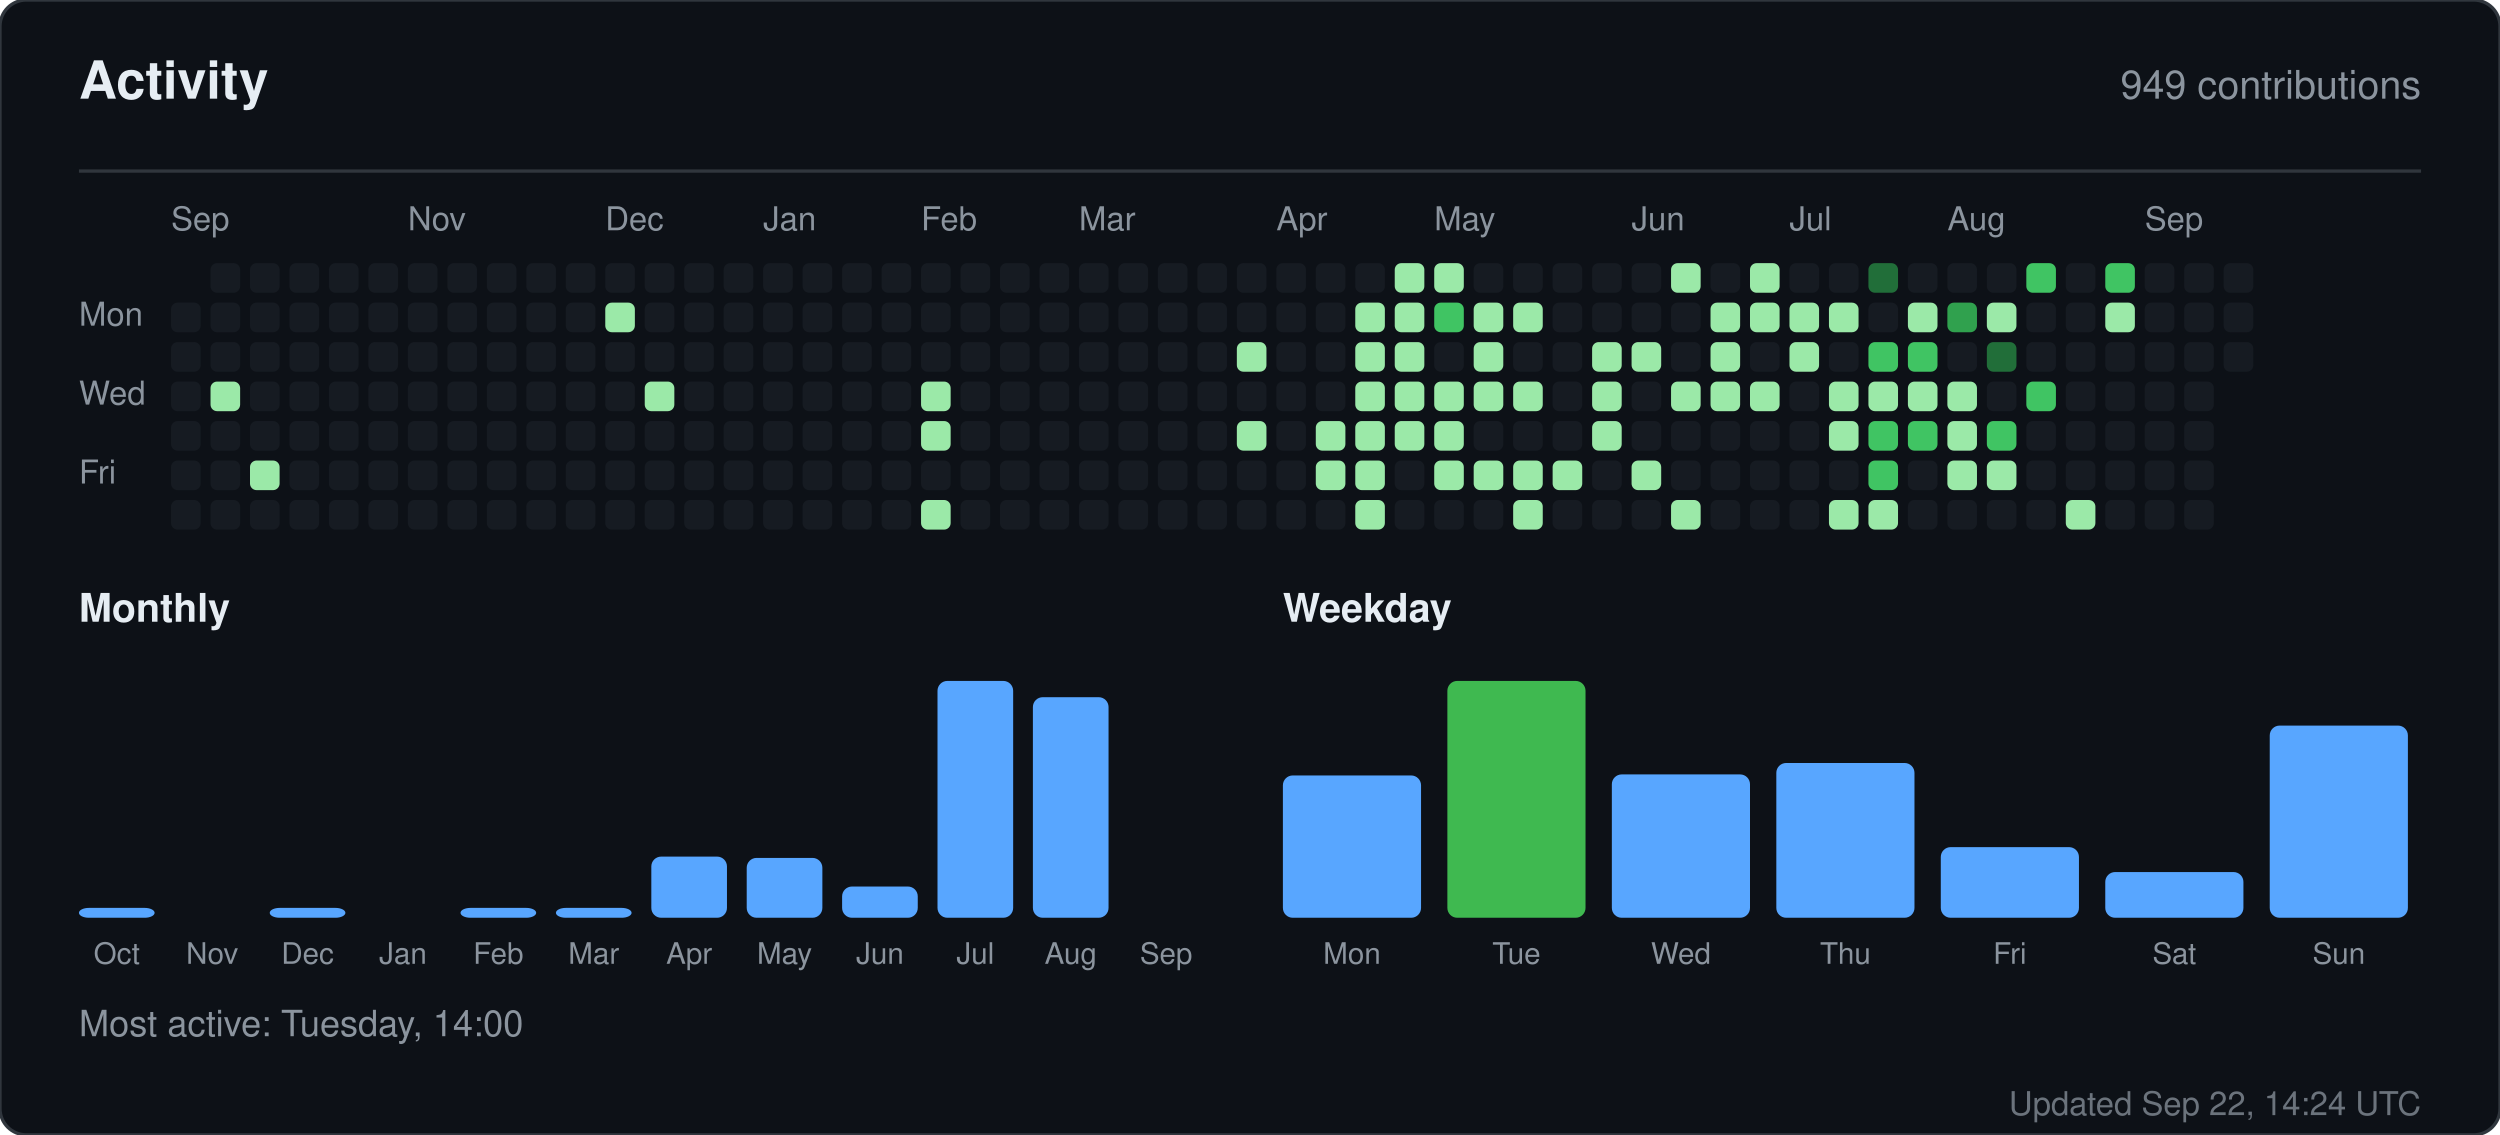
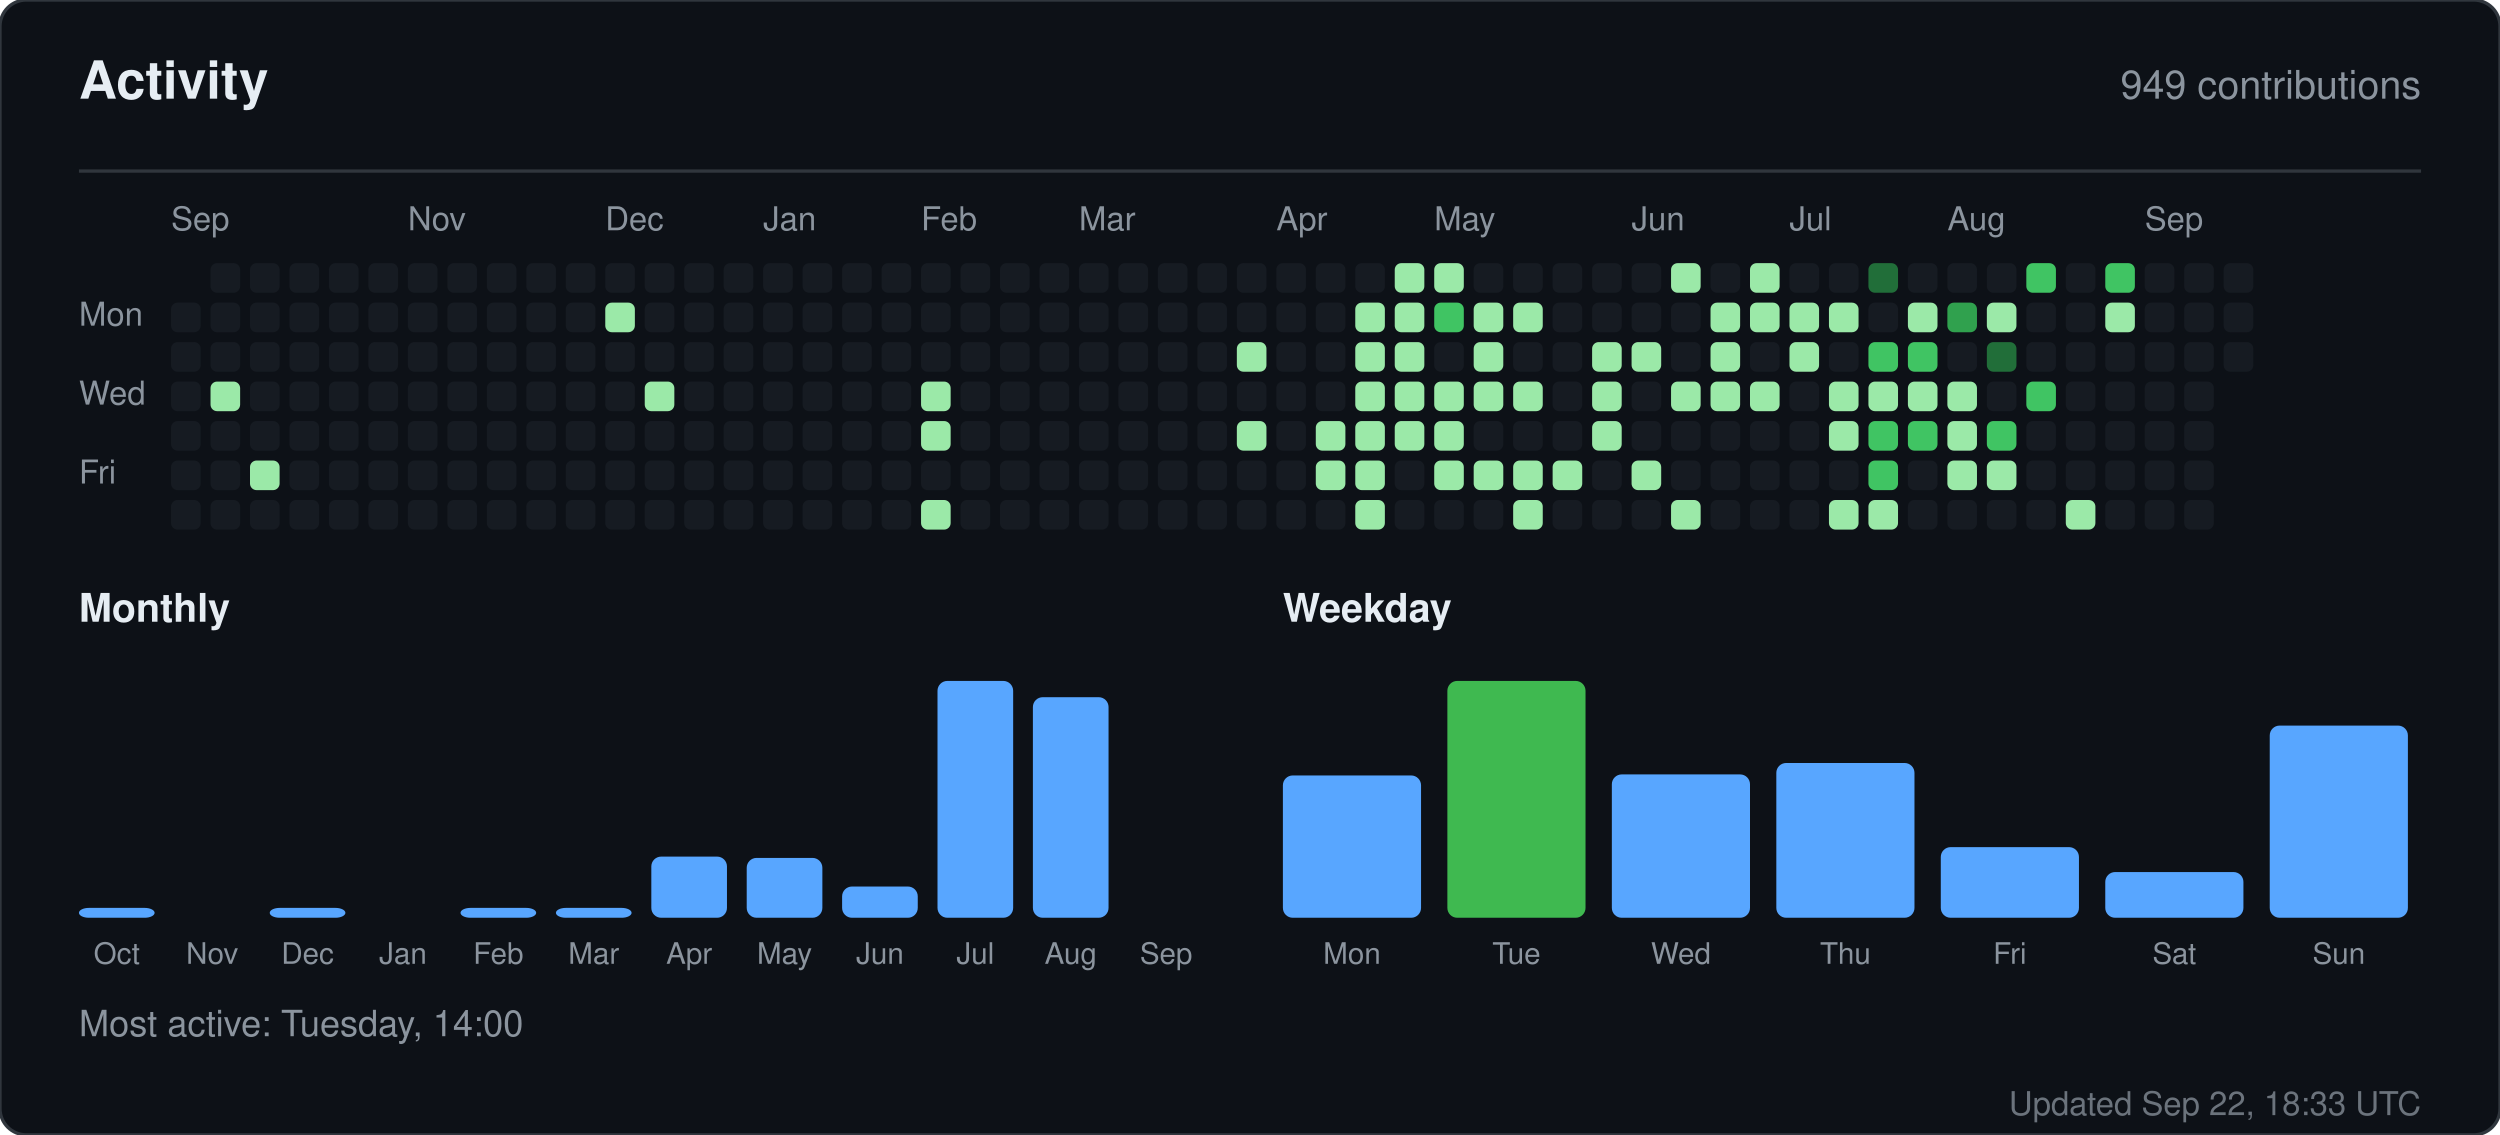
<svg xmlns="http://www.w3.org/2000/svg" width="760" height="345" viewBox="0 0 760 345" role="img" aria-label="Activity for sandiirawan12">
  <rect width="760" height="345" rx="8" fill="#0d1117" stroke="#30363d" />
  <g font-family="-apple-system, BlinkMacSystemFont, Segoe UI, Helvetica, Arial, sans-serif">
    <text x="24" y="30" fill="#e6edf3" font-size="16" font-weight="700">Activity</text>
    <text x="736" y="30" fill="#8b949e" font-size="12" text-anchor="end">949 contributions</text>
    <line x1="24" y1="52" x2="736" y2="52" stroke="#30363d" />
    <text x="52" y="70" fill="#8b949e" font-size="10">Sep</text>
    <text x="124" y="70" fill="#8b949e" font-size="10">Nov</text>
    <text x="184" y="70" fill="#8b949e" font-size="10">Dec</text>
    <text x="232" y="70" fill="#8b949e" font-size="10">Jan</text>
    <text x="280" y="70" fill="#8b949e" font-size="10">Feb</text>
    <text x="328" y="70" fill="#8b949e" font-size="10">Mar</text>
    <text x="388" y="70" fill="#8b949e" font-size="10">Apr</text>
    <text x="436" y="70" fill="#8b949e" font-size="10">May</text>
    <text x="496" y="70" fill="#8b949e" font-size="10">Jun</text>
    <text x="544" y="70" fill="#8b949e" font-size="10">Jul</text>
    <text x="592" y="70" fill="#8b949e" font-size="10">Aug</text>
    <text x="652" y="70" fill="#8b949e" font-size="10">Sep</text>
    <text x="24" y="99" fill="#8b949e" font-size="10">Mon</text>
    <text x="24" y="123" fill="#8b949e" font-size="10">Wed</text>
    <text x="24" y="147" fill="#8b949e" font-size="10">Fri</text>
    <rect x="52" y="92" width="9" height="9" rx="2" fill="#161b22" />
    <rect x="52" y="104" width="9" height="9" rx="2" fill="#161b22" />
    <rect x="52" y="116" width="9" height="9" rx="2" fill="#161b22" />
    <rect x="52" y="128" width="9" height="9" rx="2" fill="#161b22" />
    <rect x="52" y="140" width="9" height="9" rx="2" fill="#161b22" />
    <rect x="52" y="152" width="9" height="9" rx="2" fill="#161b22" />
    <rect x="64" y="80" width="9" height="9" rx="2" fill="#161b22" />
    <rect x="64" y="92" width="9" height="9" rx="2" fill="#161b22" />
    <rect x="64" y="104" width="9" height="9" rx="2" fill="#161b22" />
    <rect x="64" y="116" width="9" height="9" rx="2" fill="#9be9a8" />
    <rect x="64" y="128" width="9" height="9" rx="2" fill="#161b22" />
    <rect x="64" y="140" width="9" height="9" rx="2" fill="#161b22" />
    <rect x="64" y="152" width="9" height="9" rx="2" fill="#161b22" />
    <rect x="76" y="80" width="9" height="9" rx="2" fill="#161b22" />
    <rect x="76" y="92" width="9" height="9" rx="2" fill="#161b22" />
    <rect x="76" y="104" width="9" height="9" rx="2" fill="#161b22" />
    <rect x="76" y="116" width="9" height="9" rx="2" fill="#161b22" />
    <rect x="76" y="128" width="9" height="9" rx="2" fill="#161b22" />
    <rect x="76" y="140" width="9" height="9" rx="2" fill="#9be9a8" />
    <rect x="76" y="152" width="9" height="9" rx="2" fill="#161b22" />
    <rect x="88" y="80" width="9" height="9" rx="2" fill="#161b22" />
    <rect x="88" y="92" width="9" height="9" rx="2" fill="#161b22" />
    <rect x="88" y="104" width="9" height="9" rx="2" fill="#161b22" />
    <rect x="88" y="116" width="9" height="9" rx="2" fill="#161b22" />
    <rect x="88" y="128" width="9" height="9" rx="2" fill="#161b22" />
    <rect x="88" y="140" width="9" height="9" rx="2" fill="#161b22" />
    <rect x="88" y="152" width="9" height="9" rx="2" fill="#161b22" />
    <rect x="100" y="80" width="9" height="9" rx="2" fill="#161b22" />
    <rect x="100" y="92" width="9" height="9" rx="2" fill="#161b22" />
    <rect x="100" y="104" width="9" height="9" rx="2" fill="#161b22" />
    <rect x="100" y="116" width="9" height="9" rx="2" fill="#161b22" />
    <rect x="100" y="128" width="9" height="9" rx="2" fill="#161b22" />
    <rect x="100" y="140" width="9" height="9" rx="2" fill="#161b22" />
    <rect x="100" y="152" width="9" height="9" rx="2" fill="#161b22" />
    <rect x="112" y="80" width="9" height="9" rx="2" fill="#161b22" />
    <rect x="112" y="92" width="9" height="9" rx="2" fill="#161b22" />
    <rect x="112" y="104" width="9" height="9" rx="2" fill="#161b22" />
    <rect x="112" y="116" width="9" height="9" rx="2" fill="#161b22" />
    <rect x="112" y="128" width="9" height="9" rx="2" fill="#161b22" />
    <rect x="112" y="140" width="9" height="9" rx="2" fill="#161b22" />
    <rect x="112" y="152" width="9" height="9" rx="2" fill="#161b22" />
    <rect x="124" y="80" width="9" height="9" rx="2" fill="#161b22" />
    <rect x="124" y="92" width="9" height="9" rx="2" fill="#161b22" />
    <rect x="124" y="104" width="9" height="9" rx="2" fill="#161b22" />
    <rect x="124" y="116" width="9" height="9" rx="2" fill="#161b22" />
    <rect x="124" y="128" width="9" height="9" rx="2" fill="#161b22" />
    <rect x="124" y="140" width="9" height="9" rx="2" fill="#161b22" />
    <rect x="124" y="152" width="9" height="9" rx="2" fill="#161b22" />
    <rect x="136" y="80" width="9" height="9" rx="2" fill="#161b22" />
    <rect x="136" y="92" width="9" height="9" rx="2" fill="#161b22" />
    <rect x="136" y="104" width="9" height="9" rx="2" fill="#161b22" />
    <rect x="136" y="116" width="9" height="9" rx="2" fill="#161b22" />
    <rect x="136" y="128" width="9" height="9" rx="2" fill="#161b22" />
    <rect x="136" y="140" width="9" height="9" rx="2" fill="#161b22" />
    <rect x="136" y="152" width="9" height="9" rx="2" fill="#161b22" />
    <rect x="148" y="80" width="9" height="9" rx="2" fill="#161b22" />
    <rect x="148" y="92" width="9" height="9" rx="2" fill="#161b22" />
    <rect x="148" y="104" width="9" height="9" rx="2" fill="#161b22" />
    <rect x="148" y="116" width="9" height="9" rx="2" fill="#161b22" />
    <rect x="148" y="128" width="9" height="9" rx="2" fill="#161b22" />
    <rect x="148" y="140" width="9" height="9" rx="2" fill="#161b22" />
    <rect x="148" y="152" width="9" height="9" rx="2" fill="#161b22" />
    <rect x="160" y="80" width="9" height="9" rx="2" fill="#161b22" />
    <rect x="160" y="92" width="9" height="9" rx="2" fill="#161b22" />
    <rect x="160" y="104" width="9" height="9" rx="2" fill="#161b22" />
    <rect x="160" y="116" width="9" height="9" rx="2" fill="#161b22" />
    <rect x="160" y="128" width="9" height="9" rx="2" fill="#161b22" />
    <rect x="160" y="140" width="9" height="9" rx="2" fill="#161b22" />
    <rect x="160" y="152" width="9" height="9" rx="2" fill="#161b22" />
    <rect x="172" y="80" width="9" height="9" rx="2" fill="#161b22" />
    <rect x="172" y="92" width="9" height="9" rx="2" fill="#161b22" />
    <rect x="172" y="104" width="9" height="9" rx="2" fill="#161b22" />
    <rect x="172" y="116" width="9" height="9" rx="2" fill="#161b22" />
    <rect x="172" y="128" width="9" height="9" rx="2" fill="#161b22" />
    <rect x="172" y="140" width="9" height="9" rx="2" fill="#161b22" />
    <rect x="172" y="152" width="9" height="9" rx="2" fill="#161b22" />
    <rect x="184" y="80" width="9" height="9" rx="2" fill="#161b22" />
    <rect x="184" y="92" width="9" height="9" rx="2" fill="#9be9a8" />
    <rect x="184" y="104" width="9" height="9" rx="2" fill="#161b22" />
    <rect x="184" y="116" width="9" height="9" rx="2" fill="#161b22" />
    <rect x="184" y="128" width="9" height="9" rx="2" fill="#161b22" />
    <rect x="184" y="140" width="9" height="9" rx="2" fill="#161b22" />
    <rect x="184" y="152" width="9" height="9" rx="2" fill="#161b22" />
    <rect x="196" y="80" width="9" height="9" rx="2" fill="#161b22" />
    <rect x="196" y="92" width="9" height="9" rx="2" fill="#161b22" />
    <rect x="196" y="104" width="9" height="9" rx="2" fill="#161b22" />
    <rect x="196" y="116" width="9" height="9" rx="2" fill="#9be9a8" />
    <rect x="196" y="128" width="9" height="9" rx="2" fill="#161b22" />
    <rect x="196" y="140" width="9" height="9" rx="2" fill="#161b22" />
    <rect x="196" y="152" width="9" height="9" rx="2" fill="#161b22" />
    <rect x="208" y="80" width="9" height="9" rx="2" fill="#161b22" />
    <rect x="208" y="92" width="9" height="9" rx="2" fill="#161b22" />
    <rect x="208" y="104" width="9" height="9" rx="2" fill="#161b22" />
    <rect x="208" y="116" width="9" height="9" rx="2" fill="#161b22" />
    <rect x="208" y="128" width="9" height="9" rx="2" fill="#161b22" />
    <rect x="208" y="140" width="9" height="9" rx="2" fill="#161b22" />
    <rect x="208" y="152" width="9" height="9" rx="2" fill="#161b22" />
    <rect x="220" y="80" width="9" height="9" rx="2" fill="#161b22" />
    <rect x="220" y="92" width="9" height="9" rx="2" fill="#161b22" />
    <rect x="220" y="104" width="9" height="9" rx="2" fill="#161b22" />
    <rect x="220" y="116" width="9" height="9" rx="2" fill="#161b22" />
    <rect x="220" y="128" width="9" height="9" rx="2" fill="#161b22" />
    <rect x="220" y="140" width="9" height="9" rx="2" fill="#161b22" />
    <rect x="220" y="152" width="9" height="9" rx="2" fill="#161b22" />
    <rect x="232" y="80" width="9" height="9" rx="2" fill="#161b22" />
    <rect x="232" y="92" width="9" height="9" rx="2" fill="#161b22" />
    <rect x="232" y="104" width="9" height="9" rx="2" fill="#161b22" />
    <rect x="232" y="116" width="9" height="9" rx="2" fill="#161b22" />
    <rect x="232" y="128" width="9" height="9" rx="2" fill="#161b22" />
    <rect x="232" y="140" width="9" height="9" rx="2" fill="#161b22" />
    <rect x="232" y="152" width="9" height="9" rx="2" fill="#161b22" />
    <rect x="244" y="80" width="9" height="9" rx="2" fill="#161b22" />
    <rect x="244" y="92" width="9" height="9" rx="2" fill="#161b22" />
    <rect x="244" y="104" width="9" height="9" rx="2" fill="#161b22" />
    <rect x="244" y="116" width="9" height="9" rx="2" fill="#161b22" />
    <rect x="244" y="128" width="9" height="9" rx="2" fill="#161b22" />
    <rect x="244" y="140" width="9" height="9" rx="2" fill="#161b22" />
    <rect x="244" y="152" width="9" height="9" rx="2" fill="#161b22" />
    <rect x="256" y="80" width="9" height="9" rx="2" fill="#161b22" />
    <rect x="256" y="92" width="9" height="9" rx="2" fill="#161b22" />
    <rect x="256" y="104" width="9" height="9" rx="2" fill="#161b22" />
    <rect x="256" y="116" width="9" height="9" rx="2" fill="#161b22" />
    <rect x="256" y="128" width="9" height="9" rx="2" fill="#161b22" />
    <rect x="256" y="140" width="9" height="9" rx="2" fill="#161b22" />
    <rect x="256" y="152" width="9" height="9" rx="2" fill="#161b22" />
    <rect x="268" y="80" width="9" height="9" rx="2" fill="#161b22" />
    <rect x="268" y="92" width="9" height="9" rx="2" fill="#161b22" />
    <rect x="268" y="104" width="9" height="9" rx="2" fill="#161b22" />
    <rect x="268" y="116" width="9" height="9" rx="2" fill="#161b22" />
    <rect x="268" y="128" width="9" height="9" rx="2" fill="#161b22" />
    <rect x="268" y="140" width="9" height="9" rx="2" fill="#161b22" />
    <rect x="268" y="152" width="9" height="9" rx="2" fill="#161b22" />
    <rect x="280" y="80" width="9" height="9" rx="2" fill="#161b22" />
    <rect x="280" y="92" width="9" height="9" rx="2" fill="#161b22" />
    <rect x="280" y="104" width="9" height="9" rx="2" fill="#161b22" />
    <rect x="280" y="116" width="9" height="9" rx="2" fill="#9be9a8" />
    <rect x="280" y="128" width="9" height="9" rx="2" fill="#9be9a8" />
    <rect x="280" y="140" width="9" height="9" rx="2" fill="#161b22" />
    <rect x="280" y="152" width="9" height="9" rx="2" fill="#9be9a8" />
    <rect x="292" y="80" width="9" height="9" rx="2" fill="#161b22" />
    <rect x="292" y="92" width="9" height="9" rx="2" fill="#161b22" />
    <rect x="292" y="104" width="9" height="9" rx="2" fill="#161b22" />
    <rect x="292" y="116" width="9" height="9" rx="2" fill="#161b22" />
    <rect x="292" y="128" width="9" height="9" rx="2" fill="#161b22" />
    <rect x="292" y="140" width="9" height="9" rx="2" fill="#161b22" />
    <rect x="292" y="152" width="9" height="9" rx="2" fill="#161b22" />
    <rect x="304" y="80" width="9" height="9" rx="2" fill="#161b22" />
    <rect x="304" y="92" width="9" height="9" rx="2" fill="#161b22" />
    <rect x="304" y="104" width="9" height="9" rx="2" fill="#161b22" />
    <rect x="304" y="116" width="9" height="9" rx="2" fill="#161b22" />
    <rect x="304" y="128" width="9" height="9" rx="2" fill="#161b22" />
    <rect x="304" y="140" width="9" height="9" rx="2" fill="#161b22" />
    <rect x="304" y="152" width="9" height="9" rx="2" fill="#161b22" />
    <rect x="316" y="80" width="9" height="9" rx="2" fill="#161b22" />
    <rect x="316" y="92" width="9" height="9" rx="2" fill="#161b22" />
    <rect x="316" y="104" width="9" height="9" rx="2" fill="#161b22" />
    <rect x="316" y="116" width="9" height="9" rx="2" fill="#161b22" />
    <rect x="316" y="128" width="9" height="9" rx="2" fill="#161b22" />
    <rect x="316" y="140" width="9" height="9" rx="2" fill="#161b22" />
    <rect x="316" y="152" width="9" height="9" rx="2" fill="#161b22" />
    <rect x="328" y="80" width="9" height="9" rx="2" fill="#161b22" />
    <rect x="328" y="92" width="9" height="9" rx="2" fill="#161b22" />
    <rect x="328" y="104" width="9" height="9" rx="2" fill="#161b22" />
    <rect x="328" y="116" width="9" height="9" rx="2" fill="#161b22" />
    <rect x="328" y="128" width="9" height="9" rx="2" fill="#161b22" />
    <rect x="328" y="140" width="9" height="9" rx="2" fill="#161b22" />
    <rect x="328" y="152" width="9" height="9" rx="2" fill="#161b22" />
    <rect x="340" y="80" width="9" height="9" rx="2" fill="#161b22" />
    <rect x="340" y="92" width="9" height="9" rx="2" fill="#161b22" />
    <rect x="340" y="104" width="9" height="9" rx="2" fill="#161b22" />
    <rect x="340" y="116" width="9" height="9" rx="2" fill="#161b22" />
    <rect x="340" y="128" width="9" height="9" rx="2" fill="#161b22" />
    <rect x="340" y="140" width="9" height="9" rx="2" fill="#161b22" />
    <rect x="340" y="152" width="9" height="9" rx="2" fill="#161b22" />
    <rect x="352" y="80" width="9" height="9" rx="2" fill="#161b22" />
    <rect x="352" y="92" width="9" height="9" rx="2" fill="#161b22" />
    <rect x="352" y="104" width="9" height="9" rx="2" fill="#161b22" />
    <rect x="352" y="116" width="9" height="9" rx="2" fill="#161b22" />
    <rect x="352" y="128" width="9" height="9" rx="2" fill="#161b22" />
    <rect x="352" y="140" width="9" height="9" rx="2" fill="#161b22" />
    <rect x="352" y="152" width="9" height="9" rx="2" fill="#161b22" />
    <rect x="364" y="80" width="9" height="9" rx="2" fill="#161b22" />
    <rect x="364" y="92" width="9" height="9" rx="2" fill="#161b22" />
    <rect x="364" y="104" width="9" height="9" rx="2" fill="#161b22" />
    <rect x="364" y="116" width="9" height="9" rx="2" fill="#161b22" />
    <rect x="364" y="128" width="9" height="9" rx="2" fill="#161b22" />
    <rect x="364" y="140" width="9" height="9" rx="2" fill="#161b22" />
    <rect x="364" y="152" width="9" height="9" rx="2" fill="#161b22" />
    <rect x="376" y="80" width="9" height="9" rx="2" fill="#161b22" />
    <rect x="376" y="92" width="9" height="9" rx="2" fill="#161b22" />
    <rect x="376" y="104" width="9" height="9" rx="2" fill="#9be9a8" />
    <rect x="376" y="116" width="9" height="9" rx="2" fill="#161b22" />
    <rect x="376" y="128" width="9" height="9" rx="2" fill="#9be9a8" />
    <rect x="376" y="140" width="9" height="9" rx="2" fill="#161b22" />
    <rect x="376" y="152" width="9" height="9" rx="2" fill="#161b22" />
    <rect x="388" y="80" width="9" height="9" rx="2" fill="#161b22" />
    <rect x="388" y="92" width="9" height="9" rx="2" fill="#161b22" />
    <rect x="388" y="104" width="9" height="9" rx="2" fill="#161b22" />
    <rect x="388" y="116" width="9" height="9" rx="2" fill="#161b22" />
    <rect x="388" y="128" width="9" height="9" rx="2" fill="#161b22" />
    <rect x="388" y="140" width="9" height="9" rx="2" fill="#161b22" />
    <rect x="388" y="152" width="9" height="9" rx="2" fill="#161b22" />
    <rect x="400" y="80" width="9" height="9" rx="2" fill="#161b22" />
    <rect x="400" y="92" width="9" height="9" rx="2" fill="#161b22" />
    <rect x="400" y="104" width="9" height="9" rx="2" fill="#161b22" />
    <rect x="400" y="116" width="9" height="9" rx="2" fill="#161b22" />
    <rect x="400" y="128" width="9" height="9" rx="2" fill="#9be9a8" />
    <rect x="400" y="140" width="9" height="9" rx="2" fill="#9be9a8" />
    <rect x="400" y="152" width="9" height="9" rx="2" fill="#161b22" />
    <rect x="412" y="80" width="9" height="9" rx="2" fill="#161b22" />
    <rect x="412" y="92" width="9" height="9" rx="2" fill="#9be9a8" />
    <rect x="412" y="104" width="9" height="9" rx="2" fill="#9be9a8" />
    <rect x="412" y="116" width="9" height="9" rx="2" fill="#9be9a8" />
    <rect x="412" y="128" width="9" height="9" rx="2" fill="#9be9a8" />
    <rect x="412" y="140" width="9" height="9" rx="2" fill="#9be9a8" />
    <rect x="412" y="152" width="9" height="9" rx="2" fill="#9be9a8" />
    <rect x="424" y="80" width="9" height="9" rx="2" fill="#9be9a8" />
    <rect x="424" y="92" width="9" height="9" rx="2" fill="#9be9a8" />
    <rect x="424" y="104" width="9" height="9" rx="2" fill="#9be9a8" />
    <rect x="424" y="116" width="9" height="9" rx="2" fill="#9be9a8" />
    <rect x="424" y="128" width="9" height="9" rx="2" fill="#9be9a8" />
    <rect x="424" y="140" width="9" height="9" rx="2" fill="#161b22" />
    <rect x="424" y="152" width="9" height="9" rx="2" fill="#161b22" />
    <rect x="436" y="80" width="9" height="9" rx="2" fill="#9be9a8" />
    <rect x="436" y="92" width="9" height="9" rx="2" fill="#40c463" />
    <rect x="436" y="104" width="9" height="9" rx="2" fill="#161b22" />
    <rect x="436" y="116" width="9" height="9" rx="2" fill="#9be9a8" />
    <rect x="436" y="128" width="9" height="9" rx="2" fill="#9be9a8" />
    <rect x="436" y="140" width="9" height="9" rx="2" fill="#9be9a8" />
    <rect x="436" y="152" width="9" height="9" rx="2" fill="#161b22" />
    <rect x="448" y="80" width="9" height="9" rx="2" fill="#161b22" />
    <rect x="448" y="92" width="9" height="9" rx="2" fill="#9be9a8" />
    <rect x="448" y="104" width="9" height="9" rx="2" fill="#9be9a8" />
    <rect x="448" y="116" width="9" height="9" rx="2" fill="#9be9a8" />
    <rect x="448" y="128" width="9" height="9" rx="2" fill="#161b22" />
    <rect x="448" y="140" width="9" height="9" rx="2" fill="#9be9a8" />
    <rect x="448" y="152" width="9" height="9" rx="2" fill="#161b22" />
    <rect x="460" y="80" width="9" height="9" rx="2" fill="#161b22" />
    <rect x="460" y="92" width="9" height="9" rx="2" fill="#9be9a8" />
    <rect x="460" y="104" width="9" height="9" rx="2" fill="#161b22" />
    <rect x="460" y="116" width="9" height="9" rx="2" fill="#9be9a8" />
    <rect x="460" y="128" width="9" height="9" rx="2" fill="#161b22" />
    <rect x="460" y="140" width="9" height="9" rx="2" fill="#9be9a8" />
    <rect x="460" y="152" width="9" height="9" rx="2" fill="#9be9a8" />
    <rect x="472" y="80" width="9" height="9" rx="2" fill="#161b22" />
    <rect x="472" y="92" width="9" height="9" rx="2" fill="#161b22" />
    <rect x="472" y="104" width="9" height="9" rx="2" fill="#161b22" />
    <rect x="472" y="116" width="9" height="9" rx="2" fill="#161b22" />
    <rect x="472" y="128" width="9" height="9" rx="2" fill="#161b22" />
    <rect x="472" y="140" width="9" height="9" rx="2" fill="#9be9a8" />
    <rect x="472" y="152" width="9" height="9" rx="2" fill="#161b22" />
    <rect x="484" y="80" width="9" height="9" rx="2" fill="#161b22" />
    <rect x="484" y="92" width="9" height="9" rx="2" fill="#161b22" />
    <rect x="484" y="104" width="9" height="9" rx="2" fill="#9be9a8" />
    <rect x="484" y="116" width="9" height="9" rx="2" fill="#9be9a8" />
    <rect x="484" y="128" width="9" height="9" rx="2" fill="#9be9a8" />
    <rect x="484" y="140" width="9" height="9" rx="2" fill="#161b22" />
    <rect x="484" y="152" width="9" height="9" rx="2" fill="#161b22" />
    <rect x="496" y="80" width="9" height="9" rx="2" fill="#161b22" />
    <rect x="496" y="92" width="9" height="9" rx="2" fill="#161b22" />
    <rect x="496" y="104" width="9" height="9" rx="2" fill="#9be9a8" />
    <rect x="496" y="116" width="9" height="9" rx="2" fill="#161b22" />
    <rect x="496" y="128" width="9" height="9" rx="2" fill="#161b22" />
    <rect x="496" y="140" width="9" height="9" rx="2" fill="#9be9a8" />
    <rect x="496" y="152" width="9" height="9" rx="2" fill="#161b22" />
    <rect x="508" y="80" width="9" height="9" rx="2" fill="#9be9a8" />
    <rect x="508" y="92" width="9" height="9" rx="2" fill="#161b22" />
    <rect x="508" y="104" width="9" height="9" rx="2" fill="#161b22" />
    <rect x="508" y="116" width="9" height="9" rx="2" fill="#9be9a8" />
    <rect x="508" y="128" width="9" height="9" rx="2" fill="#161b22" />
    <rect x="508" y="140" width="9" height="9" rx="2" fill="#161b22" />
    <rect x="508" y="152" width="9" height="9" rx="2" fill="#9be9a8" />
    <rect x="520" y="80" width="9" height="9" rx="2" fill="#161b22" />
    <rect x="520" y="92" width="9" height="9" rx="2" fill="#9be9a8" />
    <rect x="520" y="104" width="9" height="9" rx="2" fill="#9be9a8" />
    <rect x="520" y="116" width="9" height="9" rx="2" fill="#9be9a8" />
    <rect x="520" y="128" width="9" height="9" rx="2" fill="#161b22" />
    <rect x="520" y="140" width="9" height="9" rx="2" fill="#161b22" />
    <rect x="520" y="152" width="9" height="9" rx="2" fill="#161b22" />
    <rect x="532" y="80" width="9" height="9" rx="2" fill="#9be9a8" />
    <rect x="532" y="92" width="9" height="9" rx="2" fill="#9be9a8" />
    <rect x="532" y="104" width="9" height="9" rx="2" fill="#161b22" />
    <rect x="532" y="116" width="9" height="9" rx="2" fill="#9be9a8" />
    <rect x="532" y="128" width="9" height="9" rx="2" fill="#161b22" />
    <rect x="532" y="140" width="9" height="9" rx="2" fill="#161b22" />
    <rect x="532" y="152" width="9" height="9" rx="2" fill="#161b22" />
    <rect x="544" y="80" width="9" height="9" rx="2" fill="#161b22" />
    <rect x="544" y="92" width="9" height="9" rx="2" fill="#9be9a8" />
    <rect x="544" y="104" width="9" height="9" rx="2" fill="#9be9a8" />
    <rect x="544" y="116" width="9" height="9" rx="2" fill="#161b22" />
    <rect x="544" y="128" width="9" height="9" rx="2" fill="#161b22" />
    <rect x="544" y="140" width="9" height="9" rx="2" fill="#161b22" />
    <rect x="544" y="152" width="9" height="9" rx="2" fill="#161b22" />
    <rect x="556" y="80" width="9" height="9" rx="2" fill="#161b22" />
    <rect x="556" y="92" width="9" height="9" rx="2" fill="#9be9a8" />
    <rect x="556" y="104" width="9" height="9" rx="2" fill="#161b22" />
    <rect x="556" y="116" width="9" height="9" rx="2" fill="#9be9a8" />
    <rect x="556" y="128" width="9" height="9" rx="2" fill="#9be9a8" />
    <rect x="556" y="140" width="9" height="9" rx="2" fill="#161b22" />
    <rect x="556" y="152" width="9" height="9" rx="2" fill="#9be9a8" />
    <rect x="568" y="80" width="9" height="9" rx="2" fill="#216e39" />
    <rect x="568" y="92" width="9" height="9" rx="2" fill="#161b22" />
    <rect x="568" y="104" width="9" height="9" rx="2" fill="#40c463" />
    <rect x="568" y="116" width="9" height="9" rx="2" fill="#9be9a8" />
    <rect x="568" y="128" width="9" height="9" rx="2" fill="#40c463" />
    <rect x="568" y="140" width="9" height="9" rx="2" fill="#40c463" />
    <rect x="568" y="152" width="9" height="9" rx="2" fill="#9be9a8" />
    <rect x="580" y="80" width="9" height="9" rx="2" fill="#161b22" />
    <rect x="580" y="92" width="9" height="9" rx="2" fill="#9be9a8" />
    <rect x="580" y="104" width="9" height="9" rx="2" fill="#40c463" />
    <rect x="580" y="116" width="9" height="9" rx="2" fill="#9be9a8" />
    <rect x="580" y="128" width="9" height="9" rx="2" fill="#40c463" />
    <rect x="580" y="140" width="9" height="9" rx="2" fill="#161b22" />
    <rect x="580" y="152" width="9" height="9" rx="2" fill="#161b22" />
    <rect x="592" y="80" width="9" height="9" rx="2" fill="#161b22" />
    <rect x="592" y="92" width="9" height="9" rx="2" fill="#30a14e" />
    <rect x="592" y="104" width="9" height="9" rx="2" fill="#161b22" />
    <rect x="592" y="116" width="9" height="9" rx="2" fill="#9be9a8" />
    <rect x="592" y="128" width="9" height="9" rx="2" fill="#9be9a8" />
    <rect x="592" y="140" width="9" height="9" rx="2" fill="#9be9a8" />
    <rect x="592" y="152" width="9" height="9" rx="2" fill="#161b22" />
    <rect x="604" y="80" width="9" height="9" rx="2" fill="#161b22" />
    <rect x="604" y="92" width="9" height="9" rx="2" fill="#9be9a8" />
    <rect x="604" y="104" width="9" height="9" rx="2" fill="#216e39" />
    <rect x="604" y="116" width="9" height="9" rx="2" fill="#161b22" />
    <rect x="604" y="128" width="9" height="9" rx="2" fill="#40c463" />
    <rect x="604" y="140" width="9" height="9" rx="2" fill="#9be9a8" />
    <rect x="604" y="152" width="9" height="9" rx="2" fill="#161b22" />
    <rect x="616" y="80" width="9" height="9" rx="2" fill="#40c463" />
    <rect x="616" y="92" width="9" height="9" rx="2" fill="#161b22" />
    <rect x="616" y="104" width="9" height="9" rx="2" fill="#161b22" />
    <rect x="616" y="116" width="9" height="9" rx="2" fill="#40c463" />
    <rect x="616" y="128" width="9" height="9" rx="2" fill="#161b22" />
    <rect x="616" y="140" width="9" height="9" rx="2" fill="#161b22" />
    <rect x="616" y="152" width="9" height="9" rx="2" fill="#161b22" />
    <rect x="628" y="80" width="9" height="9" rx="2" fill="#161b22" />
    <rect x="628" y="92" width="9" height="9" rx="2" fill="#161b22" />
    <rect x="628" y="104" width="9" height="9" rx="2" fill="#161b22" />
    <rect x="628" y="116" width="9" height="9" rx="2" fill="#161b22" />
    <rect x="628" y="128" width="9" height="9" rx="2" fill="#161b22" />
    <rect x="628" y="140" width="9" height="9" rx="2" fill="#161b22" />
    <rect x="628" y="152" width="9" height="9" rx="2" fill="#9be9a8" />
    <rect x="640" y="80" width="9" height="9" rx="2" fill="#40c463" />
    <rect x="640" y="92" width="9" height="9" rx="2" fill="#9be9a8" />
    <rect x="640" y="104" width="9" height="9" rx="2" fill="#161b22" />
    <rect x="640" y="116" width="9" height="9" rx="2" fill="#161b22" />
    <rect x="640" y="128" width="9" height="9" rx="2" fill="#161b22" />
    <rect x="640" y="140" width="9" height="9" rx="2" fill="#161b22" />
    <rect x="640" y="152" width="9" height="9" rx="2" fill="#161b22" />
    <rect x="652" y="80" width="9" height="9" rx="2" fill="#161b22" />
    <rect x="652" y="92" width="9" height="9" rx="2" fill="#161b22" />
    <rect x="652" y="104" width="9" height="9" rx="2" fill="#161b22" />
    <rect x="652" y="116" width="9" height="9" rx="2" fill="#161b22" />
    <rect x="652" y="128" width="9" height="9" rx="2" fill="#161b22" />
    <rect x="652" y="140" width="9" height="9" rx="2" fill="#161b22" />
    <rect x="652" y="152" width="9" height="9" rx="2" fill="#161b22" />
    <rect x="664" y="80" width="9" height="9" rx="2" fill="#161b22" />
    <rect x="664" y="92" width="9" height="9" rx="2" fill="#161b22" />
    <rect x="664" y="104" width="9" height="9" rx="2" fill="#161b22" />
    <rect x="664" y="116" width="9" height="9" rx="2" fill="#161b22" />
    <rect x="664" y="128" width="9" height="9" rx="2" fill="#161b22" />
    <rect x="664" y="140" width="9" height="9" rx="2" fill="#161b22" />
    <rect x="664" y="152" width="9" height="9" rx="2" fill="#161b22" />
    <rect x="676" y="80" width="9" height="9" rx="2" fill="#161b22" />
    <rect x="676" y="92" width="9" height="9" rx="2" fill="#161b22" />
    <rect x="676" y="104" width="9" height="9" rx="2" fill="#161b22" />
    <text x="24" y="189" fill="#e6edf3" font-size="12" font-weight="600">Monthly</text>
    <text x="390" y="189" fill="#e6edf3" font-size="12" font-weight="600">Weekday</text>
    <rect x="24" y="276" width="23" height="3" rx="3" fill="#58a6ff" />
    <text x="35.5" y="293" fill="#8b949e" font-size="9" text-anchor="middle">Oct</text>
    <rect x="53" y="279" width="23" height="0" rx="3" fill="#58a6ff" />
    <text x="64.5" y="293" fill="#8b949e" font-size="9" text-anchor="middle">Nov</text>
    <rect x="82" y="276" width="23" height="3" rx="3" fill="#58a6ff" />
    <text x="93.5" y="293" fill="#8b949e" font-size="9" text-anchor="middle">Dec</text>
    <rect x="111" y="279" width="23" height="0" rx="3" fill="#58a6ff" />
    <text x="122.5" y="293" fill="#8b949e" font-size="9" text-anchor="middle">Jan</text>
    <rect x="140" y="276" width="23" height="3" rx="3" fill="#58a6ff" />
    <text x="151.5" y="293" fill="#8b949e" font-size="9" text-anchor="middle">Feb</text>
    <rect x="169" y="276" width="23" height="3" rx="3" fill="#58a6ff" />
    <text x="180.5" y="293" fill="#8b949e" font-size="9" text-anchor="middle">Mar</text>
    <rect x="198" y="260.407" width="23" height="18.593" rx="3" fill="#58a6ff" />
    <text x="209.5" y="293" fill="#8b949e" font-size="9" text-anchor="middle">Apr</text>
    <rect x="227" y="260.802" width="23" height="18.198" rx="3" fill="#58a6ff" />
    <text x="238.5" y="293" fill="#8b949e" font-size="9" text-anchor="middle">May</text>
    <rect x="256" y="269.505" width="23" height="9.495" rx="3" fill="#58a6ff" />
    <text x="267.5" y="293" fill="#8b949e" font-size="9" text-anchor="middle">Jun</text>
    <rect x="285" y="207" width="23" height="72" rx="3" fill="#58a6ff" />
    <text x="296.5" y="293" fill="#8b949e" font-size="9" text-anchor="middle">Jul</text>
    <rect x="314" y="211.945" width="23" height="67.055" rx="3" fill="#58a6ff" />
    <text x="325.5" y="293" fill="#8b949e" font-size="9" text-anchor="middle">Aug</text>
    <rect x="343" y="279" width="23" height="0" rx="3" fill="#58a6ff" />
    <text x="354.5" y="293" fill="#8b949e" font-size="9" text-anchor="middle">Sep</text>
    <rect x="390" y="235.737" width="42" height="43.263" rx="3" fill="#58a6ff" />
    <text x="411" y="293" fill="#8b949e" font-size="9" text-anchor="middle">Mon</text>
    <rect x="440" y="207" width="42" height="72" rx="3" fill="#3fb950" />
    <text x="461" y="293" fill="#8b949e" font-size="9" text-anchor="middle">Tue</text>
    <rect x="490" y="235.421" width="42" height="43.579" rx="3" fill="#58a6ff" />
    <text x="511" y="293" fill="#8b949e" font-size="9" text-anchor="middle">Wed</text>
    <rect x="540" y="231.947" width="42" height="47.053" rx="3" fill="#58a6ff" />
    <text x="561" y="293" fill="#8b949e" font-size="9" text-anchor="middle">Thu</text>
    <rect x="590" y="257.526" width="42" height="21.474" rx="3" fill="#58a6ff" />
    <text x="611" y="293" fill="#8b949e" font-size="9" text-anchor="middle">Fri</text>
    <rect x="640" y="265.105" width="42" height="13.895" rx="3" fill="#58a6ff" />
    <text x="661" y="293" fill="#8b949e" font-size="9" text-anchor="middle">Sat</text>
    <rect x="690" y="220.579" width="42" height="58.421" rx="3" fill="#58a6ff" />
    <text x="711" y="293" fill="#8b949e" font-size="9" text-anchor="middle">Sun</text>
    <text x="24" y="315" fill="#8b949e" font-size="11">Most active: Tuesday, 14:00</text>
-     <text x="736" y="339" fill="#8b949e" font-size="10" text-anchor="end" opacity="0.75">Updated Sep 22, 14:24 UTC</text>
+     <text x="736" y="339" fill="#8b949e" font-size="10" text-anchor="end" opacity="0.75">Updated Sep 22, 18:33 UTC</text>
  </g>
</svg>
